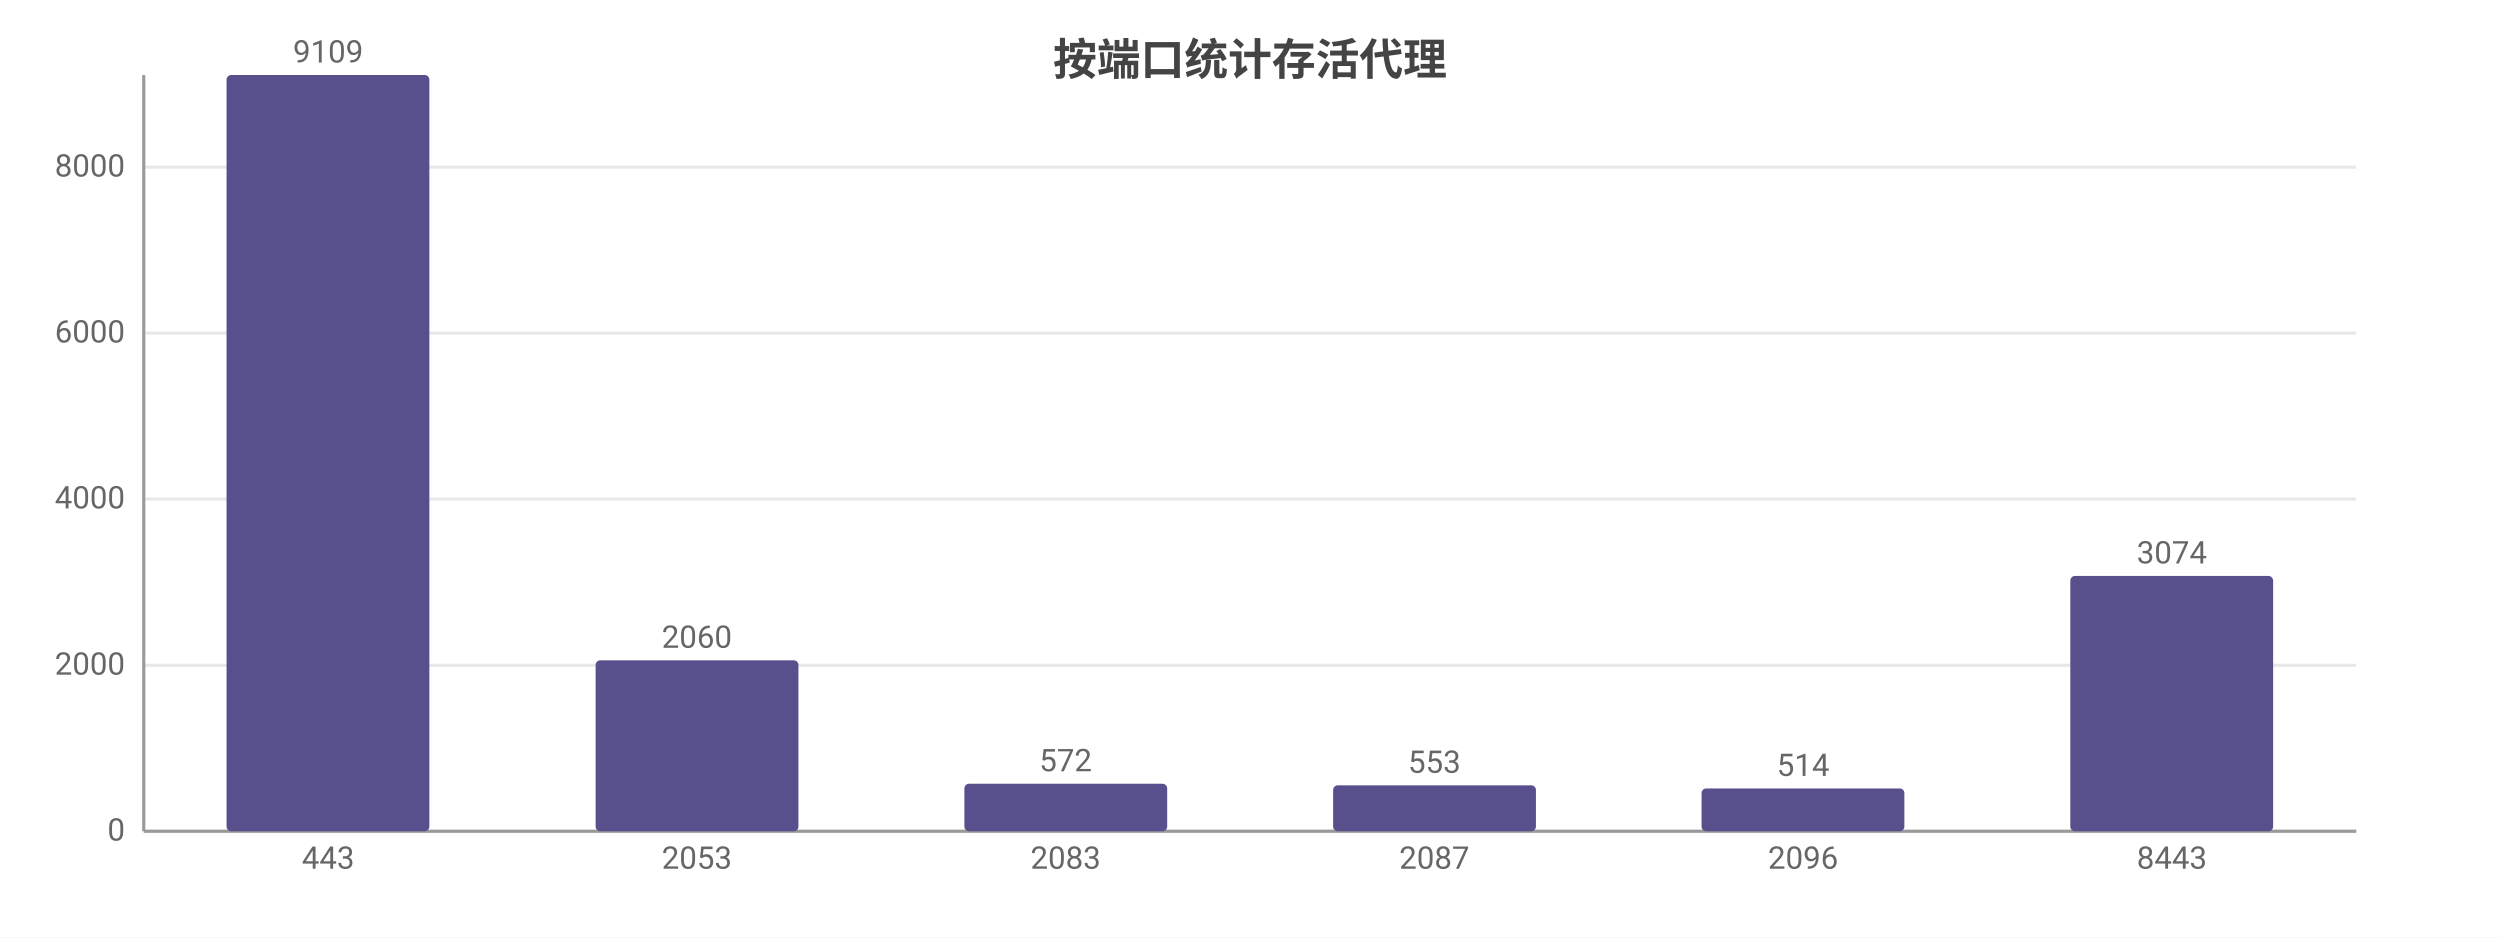
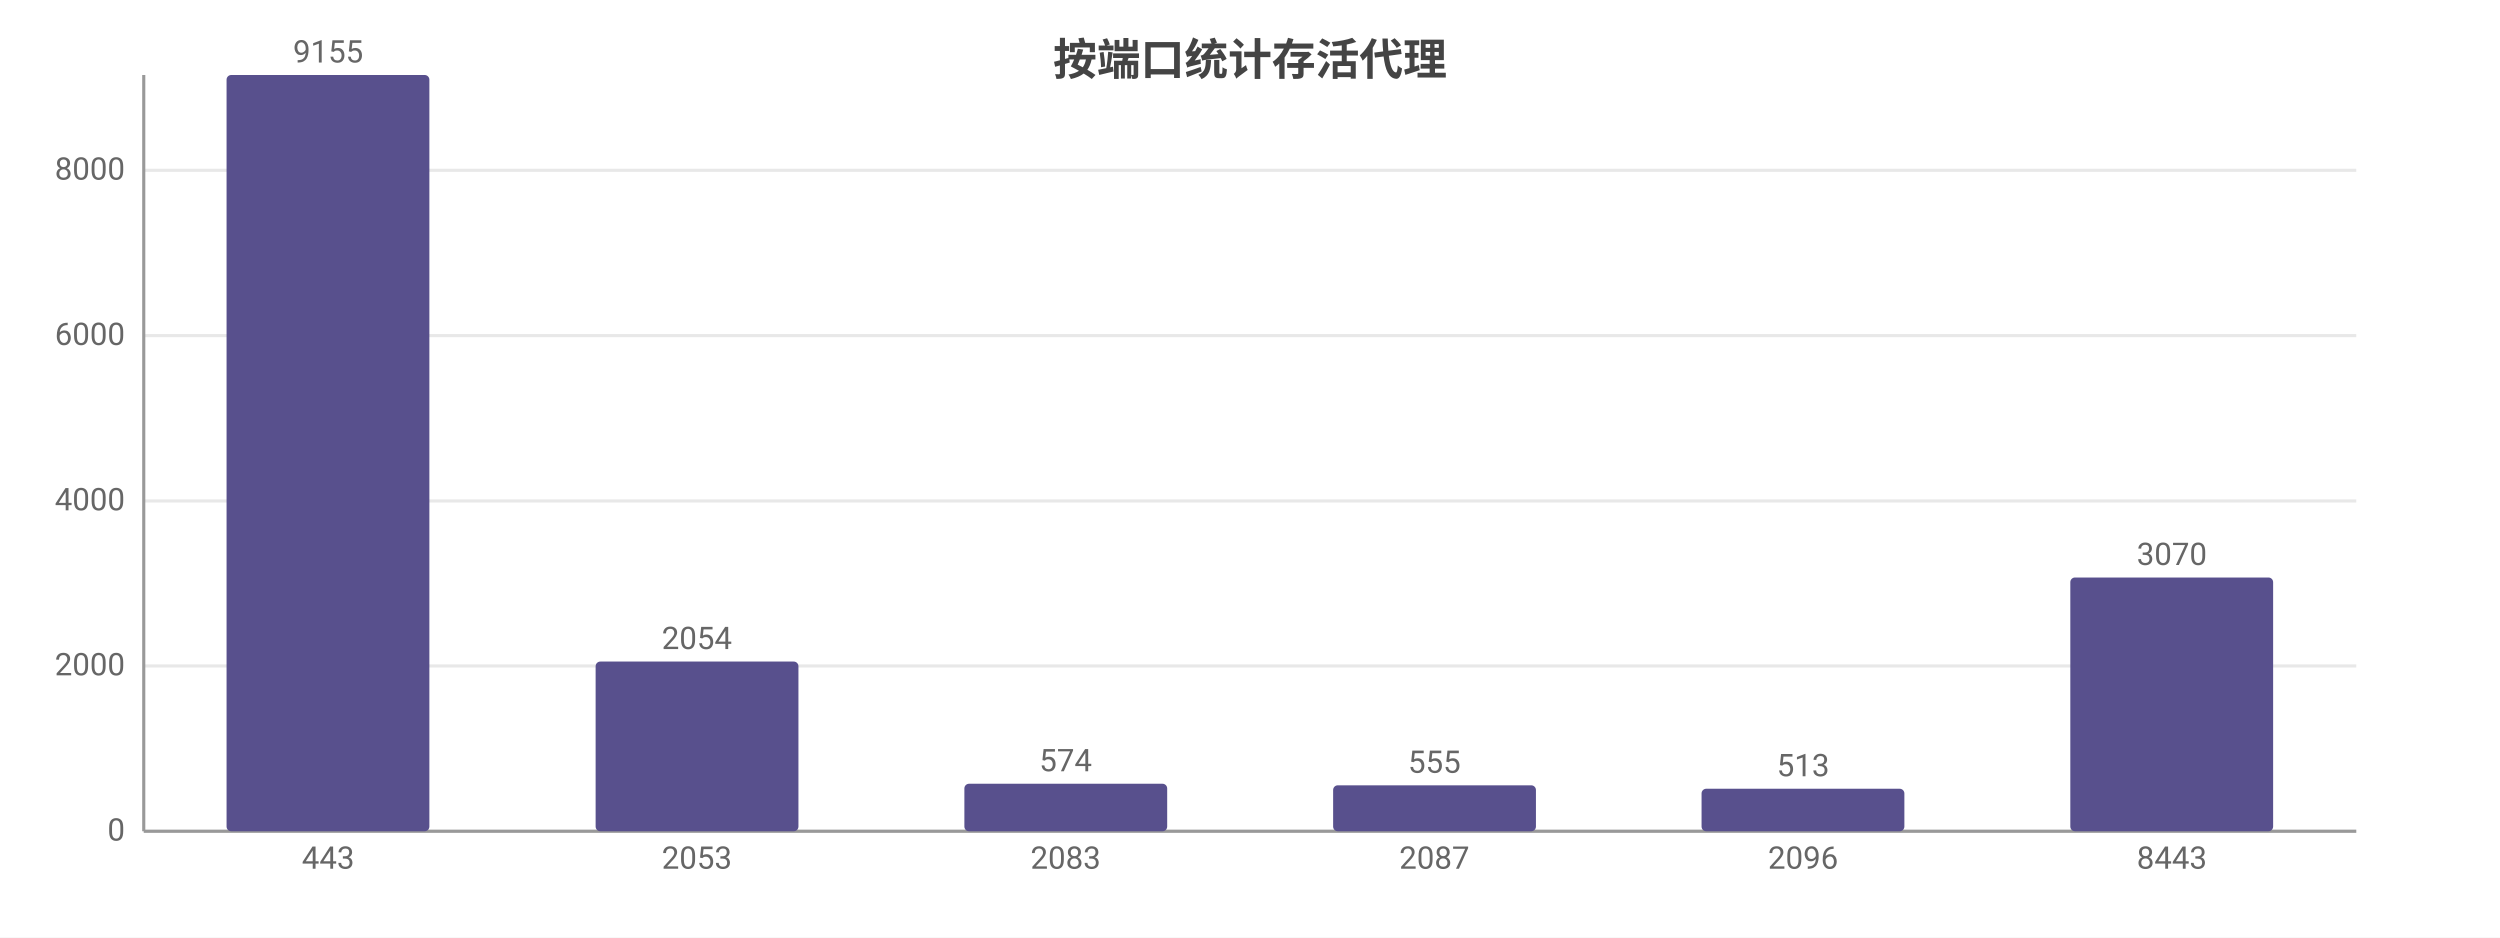
<svg xmlns="http://www.w3.org/2000/svg" width="800" height="300" viewBox="0 0 800 300">
  <rect width="800" height="300" fill="#ffffff" />
  <style>text{font-family:system-ui,-apple-system,'Segoe UI',Roboto,'PingFang SC','Microsoft YaHei','Noto Sans CJK SC',sans-serif}.g{stroke:#e8e8e8;stroke-width:1}.a{stroke:#999;stroke-width:1}.t{font-size:10px;fill:#666}.m{font-size:10px;text-anchor:middle;fill:#666}.e{font-size:10px;text-anchor:end;fill:#666}.l{font-size:11px;fill:#333}.tt{font-size:14px;font-weight:600;text-anchor:middle;fill:#444}.em{font-size:13px;text-anchor:middle;fill:#999}</style>
  <text class="tt" x="400.0" y="24">按端口统计存活代理</text>
  <line class="g" x1="46" y1="266" x2="754" y2="266" />
  <text class="e" x="40" y="269">0</text>
-   <line class="g" x1="46" y1="212.9" x2="754" y2="212.9" />
-   <text class="e" x="40" y="215.9">2000</text>
-   <line class="g" x1="46" y1="159.7" x2="754" y2="159.7" />
-   <text class="e" x="40" y="162.7">4000</text>
-   <line class="g" x1="46" y1="106.6" x2="754" y2="106.6" />
-   <text class="e" x="40" y="109.6">6000</text>
-   <line class="g" x1="46" y1="53.5" x2="754" y2="53.5" />
-   <text class="e" x="40" y="56.5">8000</text>
+   <line class="g" x1="46" y1="213.1" x2="754" y2="213.1" />
+   <text class="e" x="40" y="216.1">2000</text>
+   <line class="g" x1="46" y1="160.3" x2="754" y2="160.3" />
+   <text class="e" x="40" y="163.3">4000</text>
+   <line class="g" x1="46" y1="107.4" x2="754" y2="107.4" />
+   <text class="e" x="40" y="110.4">6000</text>
+   <line class="g" x1="46" y1="54.5" x2="754" y2="54.5" />
+   <text class="e" x="40" y="57.5">8000</text>
  <line class="a" x1="46" y1="24" x2="46" y2="266" />
  <line class="a" x1="46" y1="266" x2="754" y2="266" />
  <rect x="72.5" y="24" width="64.9" height="242" fill="#58508d" rx="1.5" />
-   <text class="m" x="105" y="20">9109</text>
+   <text class="m" x="105" y="20">9155</text>
  <text class="m" x="105" y="278">443</text>
-   <rect x="190.6" y="211.3" width="64.9" height="54.7" fill="#58508d" rx="1.5" />
-   <text class="m" x="223" y="207.3">2060</text>
+   <rect x="190.6" y="211.7" width="64.9" height="54.3" fill="#58508d" rx="1.5" />
+   <text class="m" x="223" y="207.7">2054</text>
  <text class="m" x="223" y="278">2053</text>
  <rect x="308.6" y="250.8" width="64.9" height="15.2" fill="#58508d" rx="1.5" />
-   <text class="m" x="341" y="246.8">572</text>
+   <text class="m" x="341" y="246.8">574</text>
  <text class="m" x="341" y="278">2083</text>
  <rect x="426.6" y="251.3" width="64.9" height="14.7" fill="#58508d" rx="1.5" />
-   <text class="m" x="459" y="247.3">553</text>
+   <text class="m" x="459" y="247.3">555</text>
  <text class="m" x="459" y="278">2087</text>
-   <rect x="544.5" y="252.3" width="64.9" height="13.7" fill="#58508d" rx="1.5" />
-   <text class="m" x="577" y="248.3">514</text>
+   <rect x="544.5" y="252.4" width="64.9" height="13.6" fill="#58508d" rx="1.5" />
+   <text class="m" x="577" y="248.4">513</text>
  <text class="m" x="577" y="278">2096</text>
-   <rect x="662.5" y="184.3" width="64.9" height="81.7" fill="#58508d" rx="1.5" />
-   <text class="m" x="695" y="180.3">3074</text>
+   <rect x="662.5" y="184.8" width="64.9" height="81.2" fill="#58508d" rx="1.5" />
+   <text class="m" x="695" y="180.8">3070</text>
  <text class="m" x="695" y="278">8443</text>
</svg>
